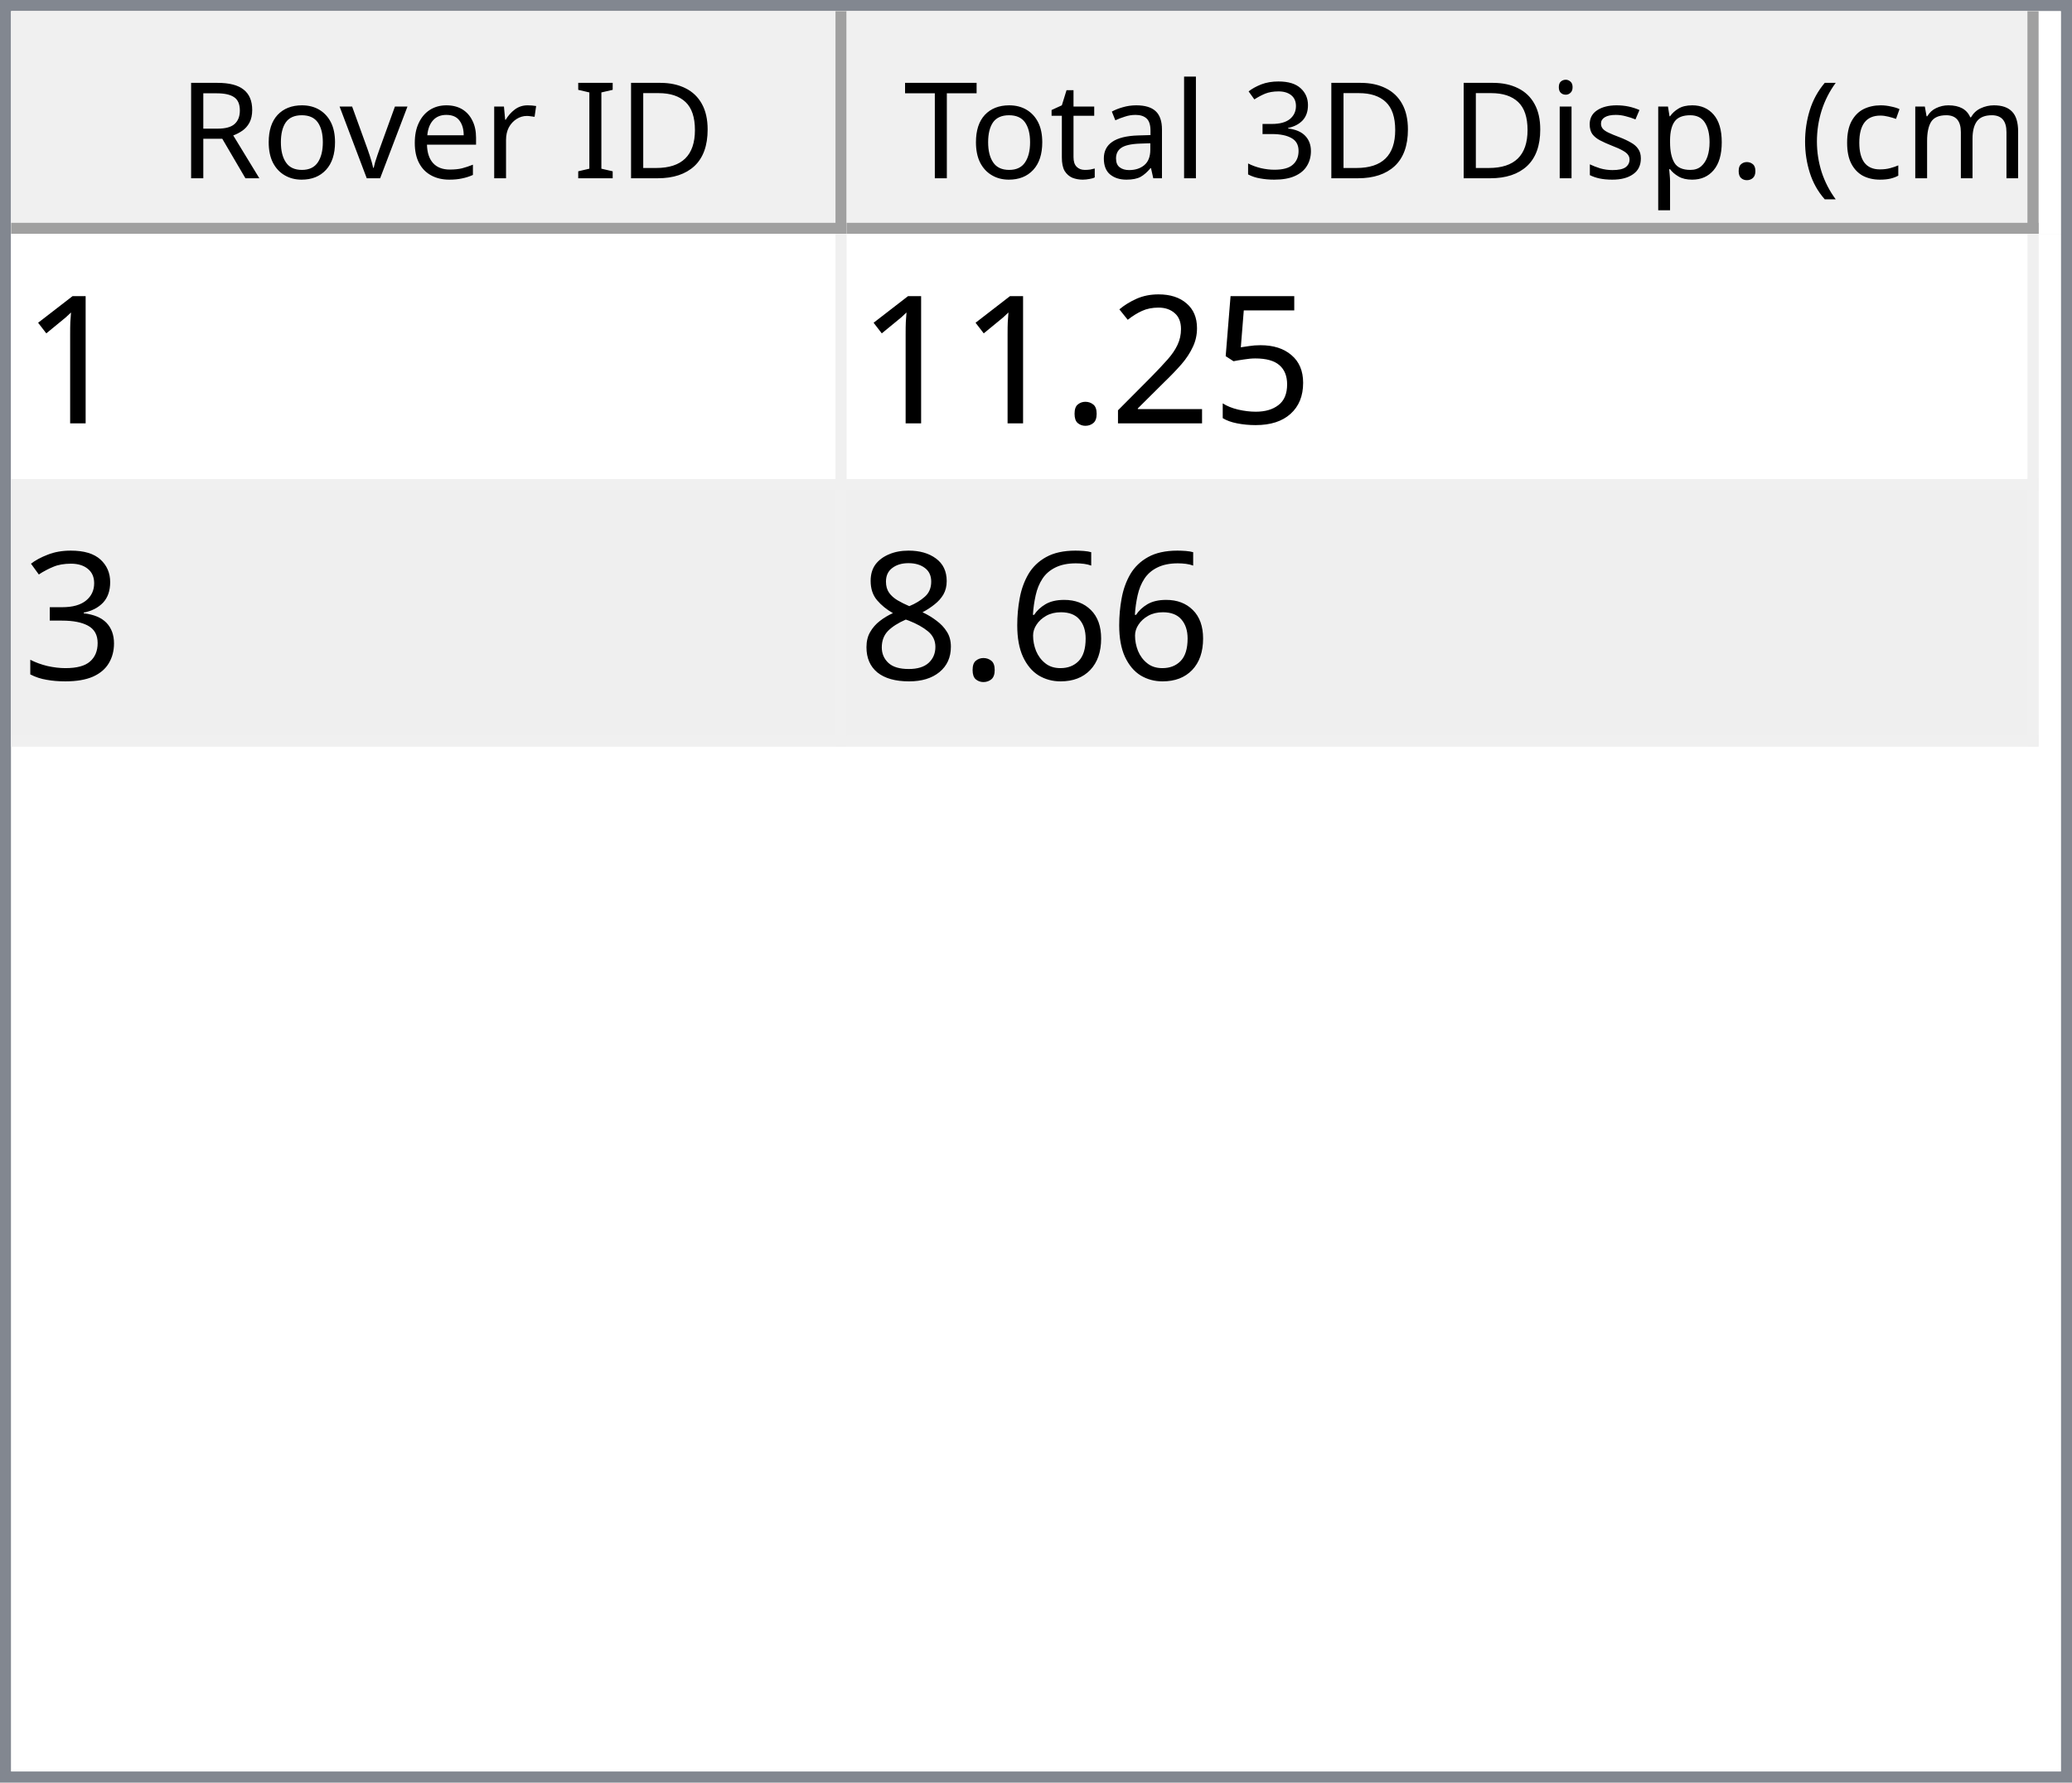
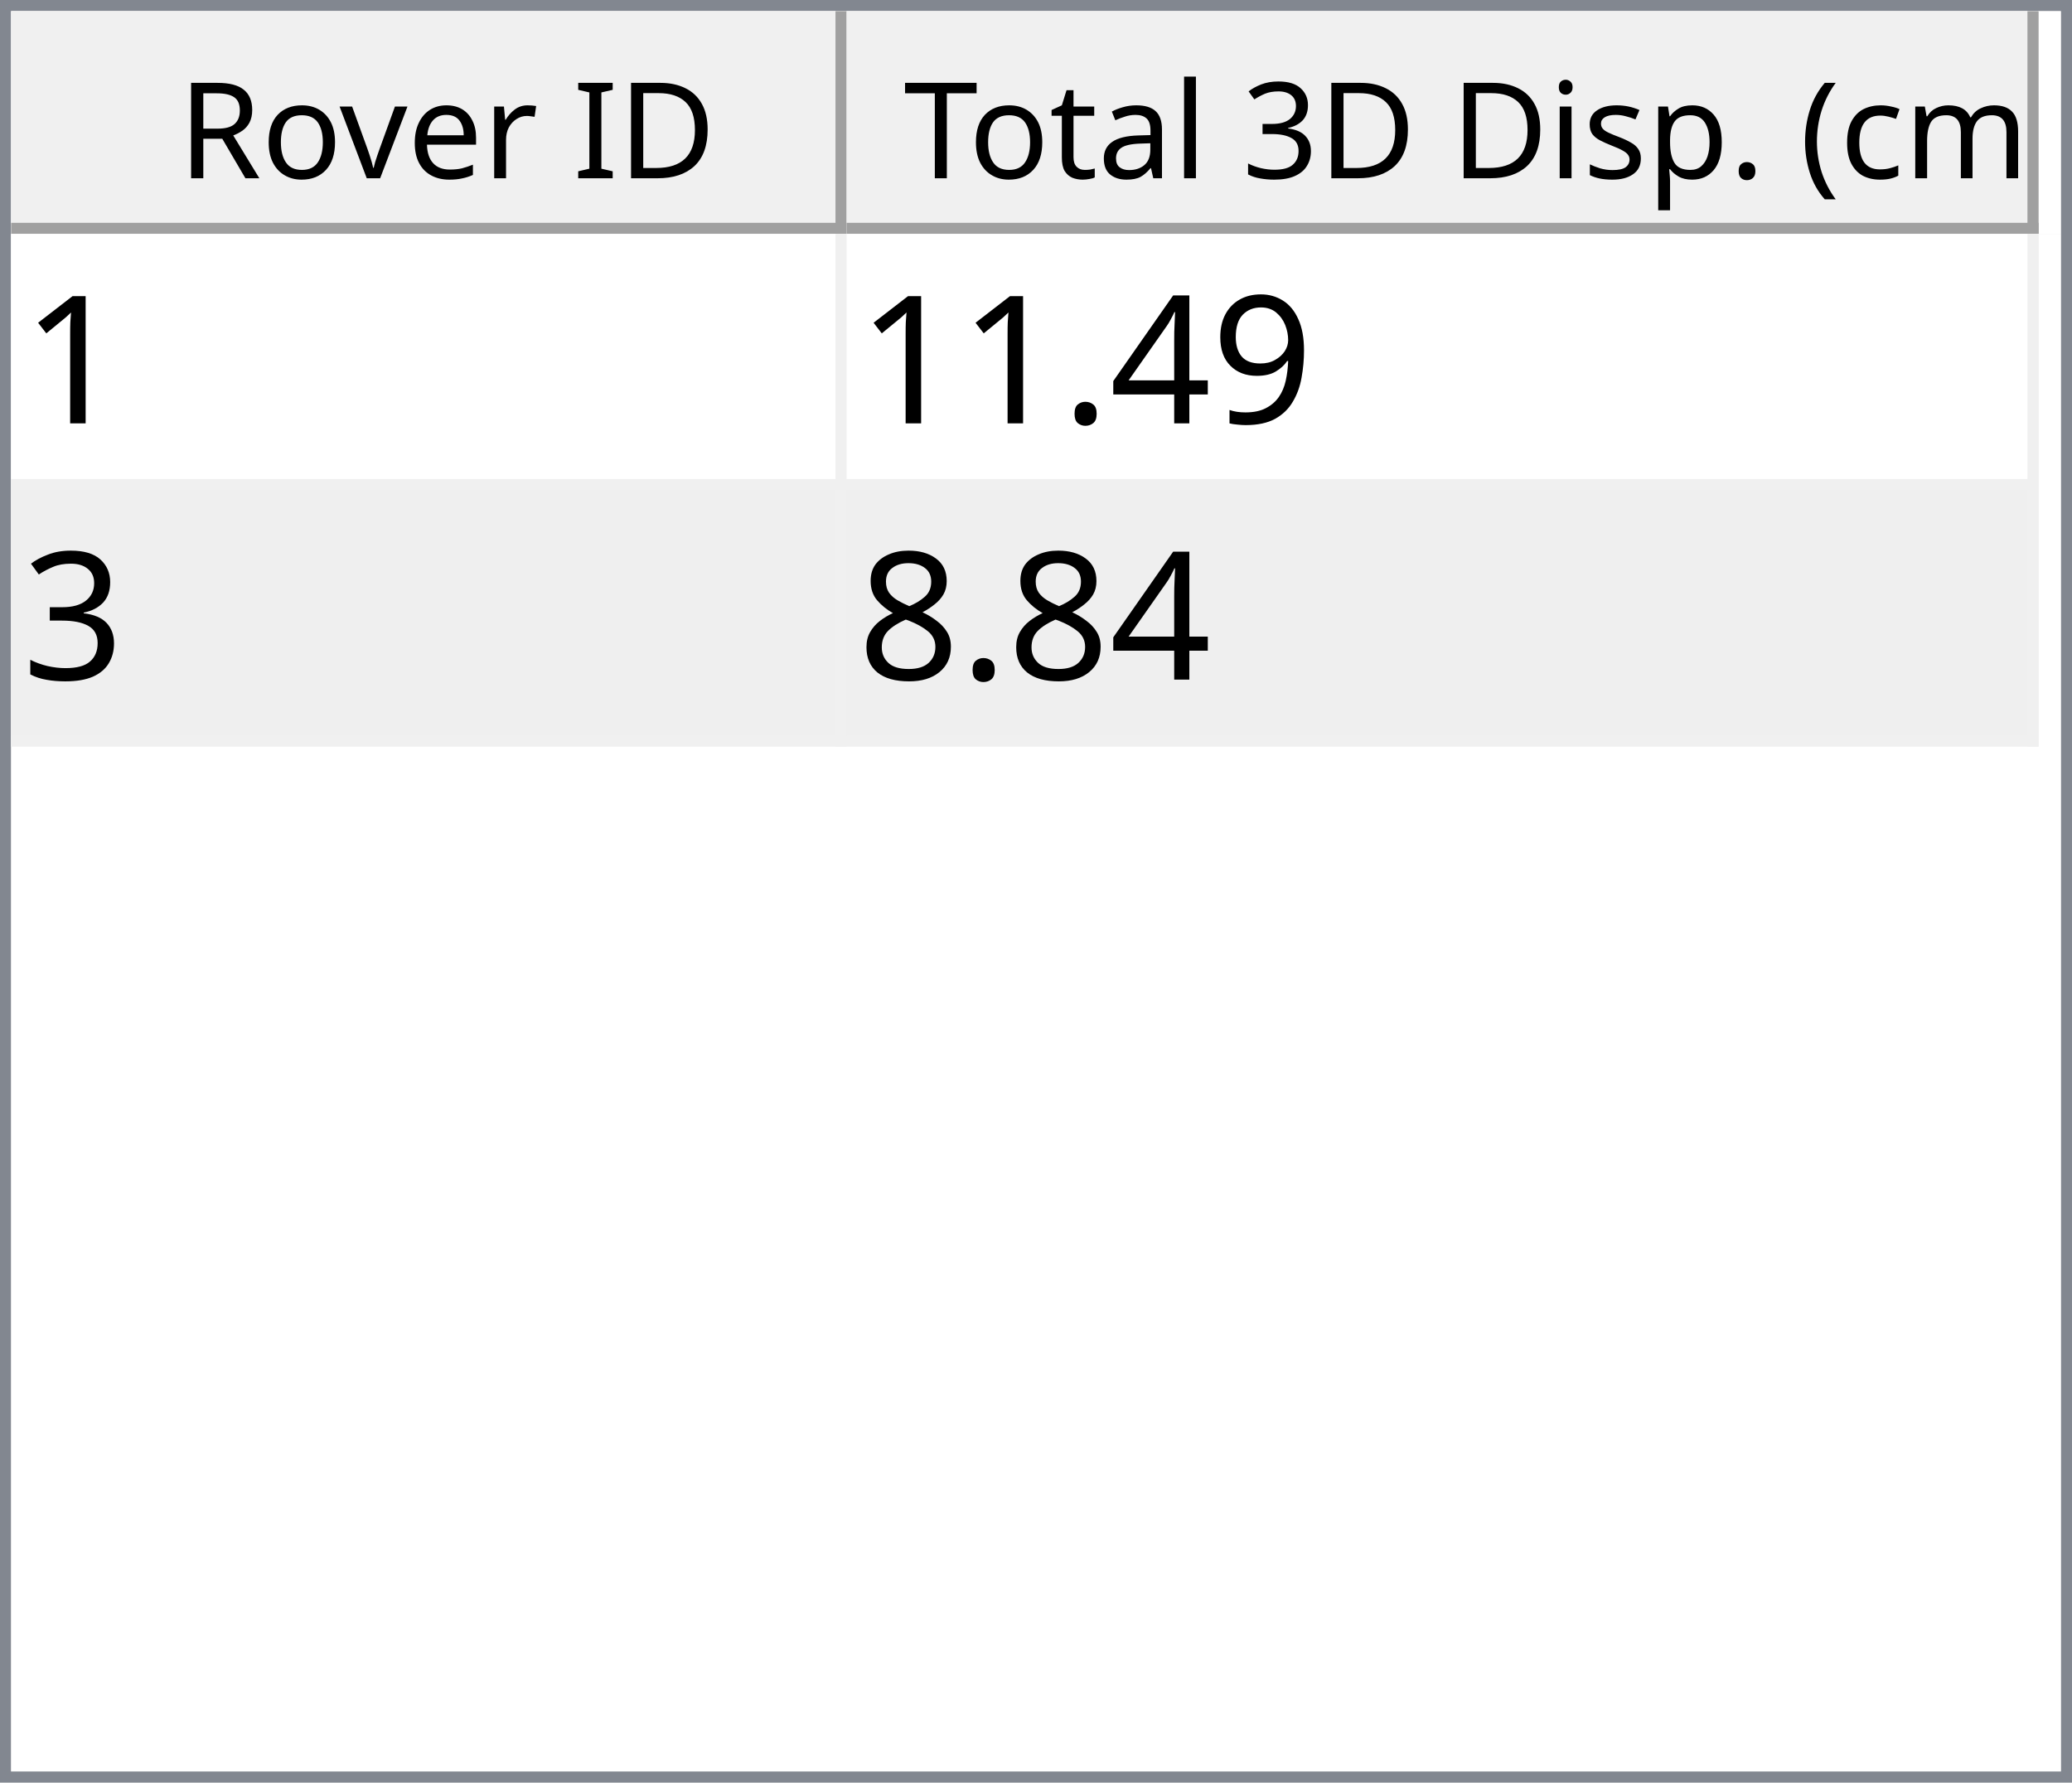
<svg xmlns="http://www.w3.org/2000/svg" style="fill-opacity:1; color-rendering:auto; color-interpolation:auto; text-rendering:auto; stroke:black; stroke-linecap:square; stroke-miterlimit:10; shape-rendering:auto; stroke-opacity:1; fill:black; stroke-dasharray:none; font-weight:normal; stroke-width:1; font-family:'Dialog'; font-style:normal; stroke-linejoin:miter; font-size:12px; stroke-dashoffset:0; image-rendering:auto;" width="186" height="160">
  <defs id="genericDefs" />
  <g>
    <defs id="defs1">
      <clipPath clipPathUnits="userSpaceOnUse" id="clipPath1">
        <path d="M0 0 L186 0 L186 160 L0 160 L0 0 Z" />
      </clipPath>
      <clipPath clipPathUnits="userSpaceOnUse" id="clipPath2">
        <path d="M0 0 L0 160 L186 160 L186 0 Z" />
      </clipPath>
      <clipPath clipPathUnits="userSpaceOnUse" id="clipPath3">
        <path d="M0 0 L0 20 L184 20 L184 0 Z" />
      </clipPath>
      <clipPath clipPathUnits="userSpaceOnUse" id="clipPath4">
        <path d="M0 0 L0 20 L75 20 L75 0 Z" />
      </clipPath>
      <clipPath clipPathUnits="userSpaceOnUse" id="clipPath5">
        <path d="M1 1 L1 19 L74 19 L74 1 Z" />
      </clipPath>
      <clipPath clipPathUnits="userSpaceOnUse" id="clipPath6">
        <path d="M0 0 L0 18 L73 18 L73 0 Z" />
      </clipPath>
      <clipPath clipPathUnits="userSpaceOnUse" id="clipPath7">
        <path d="M-0.5 -0.5 L-0.5 19.5 L74.5 19.5 L74.5 -0.5 Z" />
      </clipPath>
      <clipPath clipPathUnits="userSpaceOnUse" id="clipPath8">
        <path d="M0 0 L0 20 L107 20 L107 0 Z" />
      </clipPath>
      <clipPath clipPathUnits="userSpaceOnUse" id="clipPath9">
        <path d="M1 1 L1 19 L106 19 L106 1 Z" />
      </clipPath>
      <clipPath clipPathUnits="userSpaceOnUse" id="clipPath10">
        <path d="M0 0 L0 18 L105 18 L105 0 Z" />
      </clipPath>
      <clipPath clipPathUnits="userSpaceOnUse" id="clipPath11">
        <path d="M-0.5 -0.5 L-0.5 19.5 L106.5 19.5 L106.5 -0.5 Z" />
      </clipPath>
      <clipPath clipPathUnits="userSpaceOnUse" id="clipPath12">
        <path d="M0 0 L0 138 L184 138 L184 0 Z" />
      </clipPath>
      <clipPath clipPathUnits="userSpaceOnUse" id="clipPath13">
        <path d="M0 0 L0 46 L182 46 L182 0 Z" />
      </clipPath>
      <clipPath clipPathUnits="userSpaceOnUse" id="clipPath14">
        <path d="M-0.5 -0.5 L-0.5 45.5 L181.5 45.5 L181.5 -0.5 Z" />
      </clipPath>
      <clipPath clipPathUnits="userSpaceOnUse" id="clipPath15">
        <path d="M0 0 L0 22 L74 22 L74 0 Z" />
      </clipPath>
      <clipPath clipPathUnits="userSpaceOnUse" id="clipPath16">
        <path d="M0 0 L0 22 L106 22 L106 0 Z" />
      </clipPath>
      <font horiz-adv-x="64.551" id="font1">
        <font-face ascent="107.91" descent="25.098" units-per-em="100" style="font-style:normal; font-family:Segoe UI; font-weight:normal;" />
        <missing-glyph horiz-adv-x="64.551" d="M8.109 0 L8.109 68.266 L56.453 68.266 L56.453 0 L8.109 0 ZM15.328 7.234 L49.219 7.234 L49.219 61.031 L15.328 61.031 L15.328 7.234 Z" />
        <glyph unicode="D" horiz-adv-x="70.117" d="M9.188 0 L9.188 70.016 L28.516 70.016 Q65.531 70.016 65.531 35.891 Q65.531 19.672 55.25 9.836 Q44.969 0 27.734 0 L9.188 0 ZM17.391 62.594 L17.391 7.422 L27.828 7.422 Q41.609 7.422 49.273 14.797 Q56.938 22.172 56.938 35.688 Q56.938 62.594 28.328 62.594 L17.391 62.594 Z" />
        <glyph unicode="I" horiz-adv-x="26.611" d="M17.391 0 L9.188 0 L9.188 70.016 L17.391 70.016 L17.391 0 Z" />
        <glyph unicode=" " horiz-adv-x="27.393" d="" />
        <glyph unicode="r" horiz-adv-x="34.766" d="M34.188 41.891 Q32.078 43.5 28.125 43.5 Q23 43.5 19.555 38.672 Q16.109 33.844 16.109 25.484 L16.109 0 L8.109 0 L8.109 50 L16.109 50 L16.109 39.703 L16.312 39.703 Q18.016 44.969 21.531 47.922 Q25.047 50.875 29.391 50.875 Q32.516 50.875 34.188 50.203 L34.188 41.891 Z" />
        <glyph unicode="e" horiz-adv-x="52.295" d="M48.297 23 L12.984 23 Q13.188 14.656 17.484 10.109 Q21.781 5.562 29.297 5.562 Q37.75 5.562 44.828 11.141 L44.828 3.609 Q38.234 -1.172 27.391 -1.172 Q16.797 -1.172 10.742 5.641 Q4.688 12.453 4.688 24.812 Q4.688 36.469 11.305 43.82 Q17.922 51.172 27.734 51.172 Q37.547 51.172 42.922 44.828 Q48.297 38.484 48.297 27.203 L48.297 23 ZM40.094 29.781 Q40.047 36.719 36.75 40.578 Q33.453 44.438 27.594 44.438 Q21.922 44.438 17.969 40.383 Q14.016 36.328 13.094 29.781 L40.094 29.781 Z" />
        <glyph unicode="v" horiz-adv-x="47.9" d="M47.406 50 L27.484 0 L19.625 0 L0.688 50 L9.469 50 L22.172 13.672 Q23.578 9.672 23.922 6.688 L24.125 6.688 Q24.609 10.453 25.688 13.484 L38.969 50 L47.406 50 Z" />
        <glyph unicode="o" horiz-adv-x="58.594" d="M29 -1.172 Q17.922 -1.172 11.305 5.836 Q4.688 12.844 4.688 24.422 Q4.688 37.016 11.57 44.094 Q18.453 51.172 30.172 51.172 Q41.359 51.172 47.633 44.289 Q53.906 37.406 53.906 25.203 Q53.906 13.234 47.141 6.031 Q40.375 -1.172 29 -1.172 ZM29.594 44.438 Q21.875 44.438 17.383 39.188 Q12.891 33.938 12.891 24.703 Q12.891 15.828 17.43 10.695 Q21.969 5.562 29.594 5.562 Q37.359 5.562 41.531 10.594 Q45.703 15.625 45.703 24.906 Q45.703 34.281 41.531 39.359 Q37.359 44.438 29.594 44.438 Z" />
        <glyph unicode="R" horiz-adv-x="59.814" d="M59.375 0 L49.609 0 L37.891 19.625 Q36.281 22.359 34.766 24.289 Q33.25 26.219 31.664 27.438 Q30.078 28.656 28.25 29.219 Q26.422 29.781 24.125 29.781 L17.391 29.781 L17.391 0 L9.188 0 L9.188 70.016 L30.078 70.016 Q34.672 70.016 38.555 68.867 Q42.438 67.719 45.289 65.375 Q48.141 63.031 49.758 59.547 Q51.375 56.062 51.375 51.375 Q51.375 47.703 50.273 44.656 Q49.172 41.609 47.148 39.211 Q45.125 36.812 42.266 35.133 Q39.406 33.453 35.844 32.516 L35.844 32.328 Q37.594 31.547 38.891 30.547 Q40.188 29.547 41.359 28.18 Q42.531 26.812 43.68 25.078 Q44.828 23.344 46.234 21.047 L59.375 0 ZM17.391 62.594 L17.391 37.203 L28.516 37.203 Q31.594 37.203 34.203 38.133 Q36.812 39.062 38.719 40.797 Q40.625 42.531 41.703 45.047 Q42.781 47.562 42.781 50.688 Q42.781 56.297 39.141 59.445 Q35.5 62.594 28.609 62.594 L17.391 62.594 Z" />
        <glyph unicode=")" horiz-adv-x="30.176" d="M8.297 -15.922 L1.172 -15.922 Q16.406 2.344 16.406 26.812 Q16.406 51.469 1.078 70.016 L8.297 70.016 Q23.531 52.156 23.531 26.703 Q23.531 1.375 8.297 -15.922 Z" />
        <glyph unicode="m" horiz-adv-x="86.133" d="M79.109 0 L71.094 0 L71.094 28.719 Q71.094 37.016 68.531 40.727 Q65.969 44.438 59.906 44.438 Q54.781 44.438 51.195 39.75 Q47.609 35.062 47.609 28.516 L47.609 0 L39.594 0 L39.594 29.688 Q39.594 44.438 28.219 44.438 Q22.953 44.438 19.531 40.016 Q16.109 35.594 16.109 28.516 L16.109 0 L8.109 0 L8.109 50 L16.109 50 L16.109 42.094 L16.312 42.094 Q21.625 51.172 31.844 51.172 Q36.969 51.172 40.773 48.312 Q44.578 45.453 46 40.828 Q51.562 51.172 62.594 51.172 Q79.109 51.172 79.109 30.812 L79.109 0 Z" />
        <glyph unicode="c" horiz-adv-x="46.191" d="M42.188 2.297 Q36.422 -1.172 28.516 -1.172 Q17.828 -1.172 11.258 5.789 Q4.688 12.75 4.688 23.828 Q4.688 36.188 11.766 43.68 Q18.844 51.172 30.672 51.172 Q37.25 51.172 42.281 48.734 L42.281 40.531 Q36.719 44.438 30.375 44.438 Q22.703 44.438 17.797 38.945 Q12.891 33.453 12.891 24.516 Q12.891 15.719 17.508 10.641 Q22.125 5.562 29.891 5.562 Q36.422 5.562 42.188 9.906 L42.188 2.297 Z" />
        <glyph unicode="(" horiz-adv-x="30.176" d="M29.109 -15.922 L21.969 -15.922 Q6.844 1.375 6.844 26.703 Q6.844 52.156 21.969 70.016 L29.203 70.016 Q13.875 51.469 13.875 26.812 Q13.875 2.344 29.109 -15.922 Z" />
        <glyph unicode="." horiz-adv-x="21.68" d="M10.891 -1.078 Q8.641 -1.078 7.055 0.539 Q5.469 2.156 5.469 4.391 Q5.469 6.641 7.055 8.273 Q8.641 9.906 10.891 9.906 Q13.188 9.906 14.797 8.273 Q16.406 6.641 16.406 4.391 Q16.406 2.156 14.797 0.539 Q13.188 -1.078 10.891 -1.078 Z" />
        <glyph unicode="p" horiz-adv-x="58.789" d="M16.312 7.234 L16.109 7.234 L16.109 -23 L8.109 -23 L8.109 50 L16.109 50 L16.109 41.219 L16.312 41.219 Q22.219 51.172 33.594 51.172 Q43.266 51.172 48.688 44.461 Q54.109 37.75 54.109 26.469 Q54.109 13.922 48 6.375 Q41.891 -1.172 31.297 -1.172 Q21.578 -1.172 16.312 7.234 ZM16.109 27.391 L16.109 20.406 Q16.109 14.203 20.141 9.883 Q24.172 5.562 30.375 5.562 Q37.641 5.562 41.773 11.133 Q45.906 16.703 45.906 26.609 Q45.906 34.969 42.047 39.703 Q38.188 44.438 31.594 44.438 Q24.609 44.438 20.359 39.578 Q16.109 34.719 16.109 27.391 Z" />
        <glyph unicode="s" horiz-adv-x="42.432" d="M5.078 1.812 L5.078 10.406 Q11.625 5.562 19.484 5.562 Q30.031 5.562 30.031 12.594 Q30.031 14.594 29.125 15.992 Q28.219 17.391 26.68 18.461 Q25.141 19.531 23.07 20.383 Q21 21.234 18.609 22.172 Q15.281 23.484 12.766 24.828 Q10.25 26.172 8.57 27.859 Q6.891 29.547 6.031 31.695 Q5.172 33.844 5.172 36.719 Q5.172 40.234 6.789 42.945 Q8.406 45.656 11.086 47.484 Q13.766 49.312 17.211 50.242 Q20.656 51.172 24.312 51.172 Q30.812 51.172 35.938 48.922 L35.938 40.828 Q30.422 44.438 23.25 44.438 Q21 44.438 19.195 43.922 Q17.391 43.406 16.094 42.477 Q14.797 41.547 14.086 40.258 Q13.375 38.969 13.375 37.406 Q13.375 35.453 14.086 34.133 Q14.797 32.812 16.164 31.789 Q17.531 30.766 19.484 29.938 Q21.438 29.109 23.922 28.125 Q27.25 26.859 29.883 25.516 Q32.516 24.172 34.375 22.484 Q36.234 20.797 37.234 18.602 Q38.234 16.406 38.234 13.375 Q38.234 9.672 36.602 6.938 Q34.969 4.203 32.234 2.398 Q29.5 0.594 25.93 -0.289 Q22.359 -1.172 18.453 -1.172 Q10.75 -1.172 5.078 1.812 Z" />
        <glyph unicode="i" horiz-adv-x="24.219" d="M12.203 62.703 Q10.062 62.703 8.547 64.164 Q7.031 65.625 7.031 67.875 Q7.031 70.125 8.547 71.609 Q10.062 73.094 12.203 73.094 Q14.406 73.094 15.945 71.609 Q17.484 70.125 17.484 67.875 Q17.484 65.719 15.945 64.211 Q14.406 62.703 12.203 62.703 ZM16.109 0 L8.109 0 L8.109 50 L16.109 50 L16.109 0 Z" />
        <glyph unicode="3" horiz-adv-x="53.906" d="M46.531 19.828 Q46.531 15.094 44.75 11.211 Q42.969 7.328 39.719 4.57 Q36.469 1.812 31.93 0.297 Q27.391 -1.219 21.922 -1.219 Q11.922 -1.219 6 2.594 L6 11.188 Q13.094 5.609 22.219 5.609 Q25.875 5.609 28.828 6.539 Q31.781 7.469 33.906 9.227 Q36.031 10.984 37.18 13.477 Q38.328 15.969 38.328 19.094 Q38.328 32.812 18.797 32.812 L12.984 32.812 L12.984 39.594 L18.5 39.594 Q35.797 39.594 35.797 52.484 Q35.797 64.406 22.609 64.406 Q15.188 64.406 8.688 59.422 L8.688 67.188 Q15.375 71.188 24.609 71.188 Q29 71.188 32.57 69.969 Q36.141 68.75 38.68 66.555 Q41.219 64.359 42.609 61.281 Q44 58.203 44 54.5 Q44 40.672 30.031 36.719 L30.031 36.531 Q33.594 36.141 36.625 34.797 Q39.656 33.453 41.852 31.305 Q44.047 29.156 45.289 26.25 Q46.531 23.344 46.531 19.828 Z" />
        <glyph unicode="l" horiz-adv-x="24.219" d="M16.109 0 L8.109 0 L8.109 74.031 L16.109 74.031 L16.109 0 Z" />
        <glyph unicode="a" horiz-adv-x="50.879" d="M43.891 0 L35.891 0 L35.891 7.812 L35.688 7.812 Q30.469 -1.172 20.312 -1.172 Q12.844 -1.172 8.617 2.781 Q4.391 6.734 4.391 13.281 Q4.391 27.297 20.906 29.594 L35.891 31.688 Q35.891 44.438 25.594 44.438 Q16.547 44.438 9.281 38.281 L9.281 46.484 Q16.656 51.172 26.266 51.172 Q43.891 51.172 43.891 32.516 L43.891 0 ZM35.891 25.297 L23.828 23.641 Q18.266 22.859 15.43 20.875 Q12.594 18.891 12.594 13.875 Q12.594 10.203 15.211 7.883 Q17.828 5.562 22.172 5.562 Q28.125 5.562 32.008 9.742 Q35.891 13.922 35.891 20.312 L35.891 25.297 Z" />
        <glyph unicode="t" horiz-adv-x="33.887" d="M31.297 0.484 Q28.469 -1.078 23.828 -1.078 Q10.688 -1.078 10.688 13.578 L10.688 43.172 L2.094 43.172 L2.094 50 L10.688 50 L10.688 62.203 L18.703 64.797 L18.703 50 L31.297 50 L31.297 43.172 L18.703 43.172 L18.703 14.984 Q18.703 9.969 20.414 7.82 Q22.125 5.672 26.078 5.672 Q29.109 5.672 31.297 7.328 L31.297 0.484 Z" />
        <glyph unicode="T" horiz-adv-x="52.393" d="M50.594 62.594 L30.375 62.594 L30.375 0 L22.172 0 L22.172 62.594 L2 62.594 L2 70.016 L50.594 70.016 L50.594 62.594 Z" />
      </font>
      <font horiz-adv-x="75.0" id="font2">
        <font-face ascent="100.537" descent="21.973" units-per-em="100" style="font-style:normal; font-family:sans-serif; font-weight:normal;" />
        <missing-glyph horiz-adv-x="75.0" d="M12.5 0 L12.5 62.5 L62.5 62.5 L62.5 0 L12.5 0 ZM14.062 1.562 L60.938 1.562 L60.938 60.938 L14.062 60.938 L14.062 1.562 Z" />
        <glyph unicode="1" horiz-adv-x="55.615" d="M37.25 0 L28.469 0 L28.469 56 Q25.297 52.984 20.141 49.953 Q14.984 46.922 10.891 45.406 L10.891 53.906 Q18.266 57.375 23.781 62.305 Q29.297 67.234 31.594 71.875 L37.25 71.875 L37.25 0 Z" />
-         <glyph unicode="5" horiz-adv-x="55.615" d="M4.156 18.75 L13.375 19.531 Q14.406 12.797 18.141 9.398 Q21.875 6 27.156 6 Q33.5 6 37.891 10.789 Q42.281 15.578 42.281 23.484 Q42.281 31 38.062 35.352 Q33.844 39.703 27 39.703 Q22.75 39.703 19.336 37.773 Q15.922 35.844 13.969 32.766 L5.719 33.844 L12.641 70.609 L48.25 70.609 L48.25 62.203 L19.672 62.203 L15.828 42.969 Q22.266 47.469 29.344 47.469 Q38.719 47.469 45.164 40.969 Q51.609 34.469 51.609 24.266 Q51.609 14.547 45.953 7.469 Q39.062 -1.219 27.156 -1.219 Q17.391 -1.219 11.211 4.25 Q5.031 9.719 4.156 18.75 Z" />
-         <glyph unicode="2" horiz-adv-x="55.615" d="M50.344 8.453 L50.344 0 L3.031 0 Q2.938 3.172 4.047 6.109 Q5.859 10.938 9.836 15.625 Q13.812 20.312 21.344 26.469 Q33.016 36.031 37.117 41.625 Q41.219 47.219 41.219 52.203 Q41.219 57.422 37.477 61.008 Q33.734 64.594 27.734 64.594 Q21.391 64.594 17.578 60.789 Q13.766 56.984 13.719 50.25 L4.688 51.172 Q5.609 61.281 11.664 66.578 Q17.719 71.875 27.938 71.875 Q38.234 71.875 44.242 66.164 Q50.25 60.453 50.25 52 Q50.25 47.703 48.492 43.555 Q46.734 39.406 42.656 34.812 Q38.578 30.219 29.109 22.219 Q21.188 15.578 18.945 13.211 Q16.703 10.844 15.234 8.453 L50.344 8.453 Z" />
+         <glyph unicode="9" horiz-adv-x="55.615" d="M5.469 16.547 L13.922 17.328 Q14.984 11.375 18.016 8.688 Q21.047 6 25.781 6 Q29.828 6 32.883 7.859 Q35.938 9.719 37.891 12.82 Q39.844 15.922 41.164 21.195 Q42.484 26.469 42.484 31.938 Q42.484 32.516 42.438 33.688 Q39.797 29.5 35.234 26.883 Q30.672 24.266 25.344 24.266 Q16.453 24.266 10.305 30.711 Q4.156 37.156 4.156 47.703 Q4.156 58.594 10.578 65.234 Q17 71.875 26.656 71.875 Q33.641 71.875 39.43 68.117 Q45.219 64.359 48.219 57.398 Q51.219 50.438 51.219 37.25 Q51.219 23.531 48.242 15.406 Q45.266 7.281 39.383 3.031 Q33.5 -1.219 25.594 -1.219 Q17.188 -1.219 11.867 3.445 Q6.547 8.109 5.469 16.547 ZM41.453 48.141 Q41.453 55.719 37.43 60.156 Q33.406 64.594 27.734 64.594 Q21.875 64.594 17.531 59.812 Q13.188 55.031 13.188 47.406 Q13.188 40.578 17.312 36.305 Q21.438 32.031 27.484 32.031 Q33.594 32.031 37.523 36.305 Q41.453 40.578 41.453 48.141 Z" />
+         <glyph unicode="4" horiz-adv-x="55.615" d="M32.328 0 L32.328 17.141 L1.266 17.141 L1.266 25.203 L33.938 71.578 L41.109 71.578 L41.109 25.203 L50.781 25.203 L50.781 17.141 L41.109 17.141 L41.109 0 L32.328 0 ZM32.328 25.203 L32.328 57.469 L9.906 25.203 L32.328 25.203 Z" />
        <glyph unicode="." horiz-adv-x="27.783" d="M9.078 0 L9.078 10.016 L19.094 10.016 L19.094 0 L9.078 0 Z" />
        <glyph unicode="3" horiz-adv-x="55.615" d="M4.203 18.891 L12.984 20.062 Q14.5 12.594 18.141 9.297 Q21.781 6 27 6 Q33.203 6 37.477 10.297 Q41.75 14.594 41.75 20.953 Q41.75 27 37.797 30.93 Q33.844 34.859 27.734 34.859 Q25.25 34.859 21.531 33.891 L22.516 41.609 Q23.391 41.5 23.922 41.5 Q29.547 41.5 34.039 44.43 Q38.531 47.359 38.531 53.469 Q38.531 58.297 35.258 61.477 Q31.984 64.656 26.812 64.656 Q21.688 64.656 18.266 61.43 Q14.844 58.203 13.875 51.766 L5.078 53.328 Q6.688 62.156 12.398 67.016 Q18.109 71.875 26.609 71.875 Q32.469 71.875 37.398 69.359 Q42.328 66.844 44.945 62.5 Q47.562 58.156 47.562 53.266 Q47.562 48.641 45.07 44.828 Q42.578 41.016 37.703 38.766 Q44.047 37.312 47.562 32.695 Q51.078 28.078 51.078 21.141 Q51.078 11.766 44.242 5.25 Q37.406 -1.266 26.953 -1.266 Q17.531 -1.266 11.305 4.352 Q5.078 9.969 4.203 18.891 Z" />
-         <glyph unicode="6" horiz-adv-x="55.615" d="M49.75 54.047 L41.016 53.375 Q39.844 58.547 37.703 60.891 Q34.125 64.656 28.906 64.656 Q24.703 64.656 21.531 62.312 Q17.391 59.281 14.992 53.469 Q12.594 47.656 12.5 36.922 Q15.672 41.75 20.266 44.094 Q24.859 46.438 29.891 46.438 Q38.672 46.438 44.852 39.969 Q51.031 33.5 51.031 23.25 Q51.031 16.5 48.125 10.719 Q45.219 4.938 40.141 1.859 Q35.062 -1.219 28.609 -1.219 Q17.625 -1.219 10.695 6.859 Q3.766 14.938 3.766 33.5 Q3.766 54.25 11.422 63.672 Q18.109 71.875 29.438 71.875 Q37.891 71.875 43.289 67.141 Q48.688 62.406 49.75 54.047 ZM13.875 23.188 Q13.875 18.656 15.797 14.508 Q17.719 10.359 21.188 8.18 Q24.656 6 28.469 6 Q34.031 6 38.039 10.492 Q42.047 14.984 42.047 22.703 Q42.047 30.125 38.086 34.398 Q34.125 38.672 28.125 38.672 Q22.172 38.672 18.023 34.398 Q13.875 30.125 13.875 23.188 Z" />
        <glyph unicode="8" horiz-adv-x="55.615" d="M17.672 38.812 Q12.203 40.828 9.57 44.539 Q6.938 48.25 6.938 53.422 Q6.938 61.234 12.555 66.555 Q18.172 71.875 27.484 71.875 Q36.859 71.875 42.578 66.43 Q48.297 60.984 48.297 53.172 Q48.297 48.188 45.68 44.508 Q43.062 40.828 37.75 38.812 Q44.344 36.672 47.781 31.883 Q51.219 27.094 51.219 20.453 Q51.219 11.281 44.727 5.031 Q38.234 -1.219 27.641 -1.219 Q17.047 -1.219 10.547 5.055 Q4.047 11.328 4.047 20.703 Q4.047 27.688 7.594 32.398 Q11.141 37.109 17.672 38.812 ZM15.922 53.719 Q15.922 48.641 19.195 45.414 Q22.469 42.188 27.688 42.188 Q32.766 42.188 36.016 45.383 Q39.266 48.578 39.266 53.219 Q39.266 58.062 35.914 61.359 Q32.562 64.656 27.594 64.656 Q22.562 64.656 19.242 61.43 Q15.922 58.203 15.922 53.719 ZM13.094 20.656 Q13.094 16.891 14.875 13.375 Q16.656 9.859 20.172 7.93 Q23.688 6 27.734 6 Q34.031 6 38.133 10.055 Q42.234 14.109 42.234 20.359 Q42.234 26.703 38.016 30.859 Q33.797 35.016 27.438 35.016 Q21.234 35.016 17.164 30.914 Q13.094 26.812 13.094 20.656 Z" />
      </font>
    </defs>
    <g style="fill:white; stroke:white;">
      <rect x="0" y="0" width="186" style="clip-path:url(#clipPath1); stroke:none;" height="160" />
    </g>
    <g style="fill:white; text-rendering:optimizeSpeed; color-rendering:optimizeSpeed; image-rendering:optimizeSpeed; shape-rendering:crispEdges; stroke:white; color-interpolation:sRGB;">
      <rect x="0" width="186" height="160" y="0" style="stroke:none;" />
      <path style="stroke:none;" d="M0 160 L186 160 L186 0 L0 0 Z" />
    </g>
    <g style="fill:rgb(240,240,240); font-family:'Segoe UI'; stroke:rgb(240,240,240);">
      <rect x="0" y="0" width="186" style="clip-path:url(#clipPath2); stroke:none;" height="160" />
    </g>
    <g style="fill:rgb(130,135,144); font-family:'Segoe UI'; stroke:rgb(130,135,144);">
      <path d="M0 0 L186 0 L186 160 L0 160 L0 0 ZM1 1 L185 1 L185 159 L1 159 L1 1 Z" style="fill-rule:evenodd; clip-path:url(#clipPath2); stroke:none;" />
    </g>
    <g style="fill:white; font-family:'Segoe UI'; stroke:white;" transform="translate(1,1)">
      <rect x="0" y="0" width="184" style="clip-path:url(#clipPath3); stroke:none;" height="20" />
    </g>
    <g style="fill:rgb(240,240,240); font-family:'Segoe UI'; stroke:rgb(240,240,240);" transform="translate(1,1)">
      <rect x="0" y="0" width="75" style="clip-path:url(#clipPath4); stroke:none;" height="20" />
    </g>
    <g style="font-family:'Segoe UI';" transform="translate(2,2)">
      <text x="14" xml:space="preserve" y="14" style="clip-path:url(#clipPath6); stroke:none;">Rover ID</text>
    </g>
    <g style="fill:rgb(160,160,160); font-family:'Segoe UI'; stroke:rgb(160,160,160); stroke-linejoin:bevel;" transform="translate(1.5,1.5)">
      <line x1="74" x2="74" y1="0" style="fill:none; clip-path:url(#clipPath7);" y2="19" />
    </g>
    <g style="fill:rgb(160,160,160); font-family:'Segoe UI'; stroke:rgb(160,160,160); stroke-linejoin:bevel;" transform="matrix(1,0,0,1,1,1) translate(0.5,0.5)">
      <line x1="0" x2="74" y1="19" style="fill:none; clip-path:url(#clipPath7);" y2="19" />
    </g>
    <g style="fill:rgb(240,240,240); font-family:'Segoe UI'; stroke:rgb(240,240,240);" transform="translate(76,1)">
      <rect x="0" y="0" width="107" style="clip-path:url(#clipPath8); stroke:none;" height="20" />
    </g>
    <g style="font-family:'Segoe UI';" transform="translate(77,2)">
      <text x="1" xml:space="preserve" y="14" style="clip-path:url(#clipPath10); stroke:none;"> Total 3D Disp. (cm)</text>
    </g>
    <g style="fill:rgb(160,160,160); font-family:'Segoe UI'; stroke:rgb(160,160,160); stroke-linejoin:bevel;" transform="translate(76.5,1.5)">
      <line x1="106" x2="106" y1="0" style="fill:none; clip-path:url(#clipPath11);" y2="19" />
    </g>
    <g style="fill:rgb(160,160,160); font-family:'Segoe UI'; stroke:rgb(160,160,160); stroke-linejoin:bevel;" transform="matrix(1,0,0,1,76,1) translate(0.5,0.5)">
      <line x1="0" x2="106" y1="19" style="fill:none; clip-path:url(#clipPath11);" y2="19" />
    </g>
    <g style="fill:white; font-family:'Segoe UI'; stroke:white;" transform="translate(1,21)">
      <rect x="0" y="0" width="184" style="clip-path:url(#clipPath12); stroke:none;" height="138" />
    </g>
    <g style="fill:rgb(240,240,240); font-size:16px; font-family:sans-serif; stroke:rgb(240,240,240);" transform="translate(1,21)">
      <rect x="0" y="0" width="182" style="clip-path:url(#clipPath13); stroke:none;" height="46" />
      <line transform="translate(0.5,0.5)" x1="0" x2="181" y1="22" style="clip-path:url(#clipPath14); fill:none; stroke-linejoin:bevel;" y2="22" />
    </g>
    <g transform="matrix(1,0,0,1,1,21) translate(0.5,0.5)" style="fill:rgb(240,240,240); font-size:16px; font-family:sans-serif; stroke:rgb(240,240,240); stroke-linejoin:bevel;">
      <line x1="0" x2="181" y1="45" style="fill:none; clip-path:url(#clipPath14);" y2="45" />
    </g>
    <g transform="matrix(1,0,0,1,1,21) translate(0.5,0.5)" style="fill:rgb(240,240,240); font-size:16px; font-family:sans-serif; stroke:rgb(240,240,240); stroke-linejoin:bevel;">
      <line x1="74" x2="74" y1="0" style="fill:none; clip-path:url(#clipPath14);" y2="45" />
    </g>
    <g transform="matrix(1,0,0,1,1,21) translate(0.5,0.5)" style="fill:rgb(240,240,240); font-size:16px; font-family:sans-serif; stroke:rgb(240,240,240); stroke-linejoin:bevel;">
      <line x1="181" x2="181" y1="0" style="fill:none; clip-path:url(#clipPath14);" y2="45" />
    </g>
    <g style="fill:white; font-size:16px; font-family:sans-serif; stroke:white;" transform="matrix(1,0,0,1,1,21)">
      <rect x="0" y="0" width="74" style="clip-path:url(#clipPath15); stroke:none;" height="22" />
      <text x="1" y="17" style="fill:black; clip-path:url(#clipPath15); stroke:none;" xml:space="preserve">1</text>
    </g>
    <g style="fill:white; font-size:16px; font-family:sans-serif; stroke:white;" transform="matrix(1,0,0,1,1,21) translate(75,0)">
      <rect x="0" y="0" width="106" style="clip-path:url(#clipPath16); stroke:none;" height="22" />
-       <text x="1" y="17" style="fill:black; clip-path:url(#clipPath16); stroke:none;" xml:space="preserve">11.25</text>
+       <text x="1" y="17" style="fill:black; clip-path:url(#clipPath16); stroke:none;" xml:space="preserve">11.49</text>
    </g>
    <g style="fill:rgb(239,239,239); font-size:16px; font-family:sans-serif; stroke:rgb(239,239,239);" transform="matrix(1,0,0,1,1,21) translate(0,23)">
      <rect x="0" y="0" width="74" style="clip-path:url(#clipPath15); stroke:none;" height="22" />
      <text x="1" y="17" style="fill:black; clip-path:url(#clipPath15); stroke:none;" xml:space="preserve">3</text>
    </g>
    <g style="fill:rgb(239,239,239); font-size:16px; font-family:sans-serif; stroke:rgb(239,239,239);" transform="matrix(1,0,0,1,1,21) translate(75,23)">
      <rect x="0" y="0" width="106" style="clip-path:url(#clipPath16); stroke:none;" height="22" />
-       <text x="1" y="17" style="fill:black; clip-path:url(#clipPath16); stroke:none;" xml:space="preserve">8.66</text>
+       <text x="1" y="17" style="fill:black; clip-path:url(#clipPath16); stroke:none;" xml:space="preserve">8.84</text>
    </g>
  </g>
</svg>
